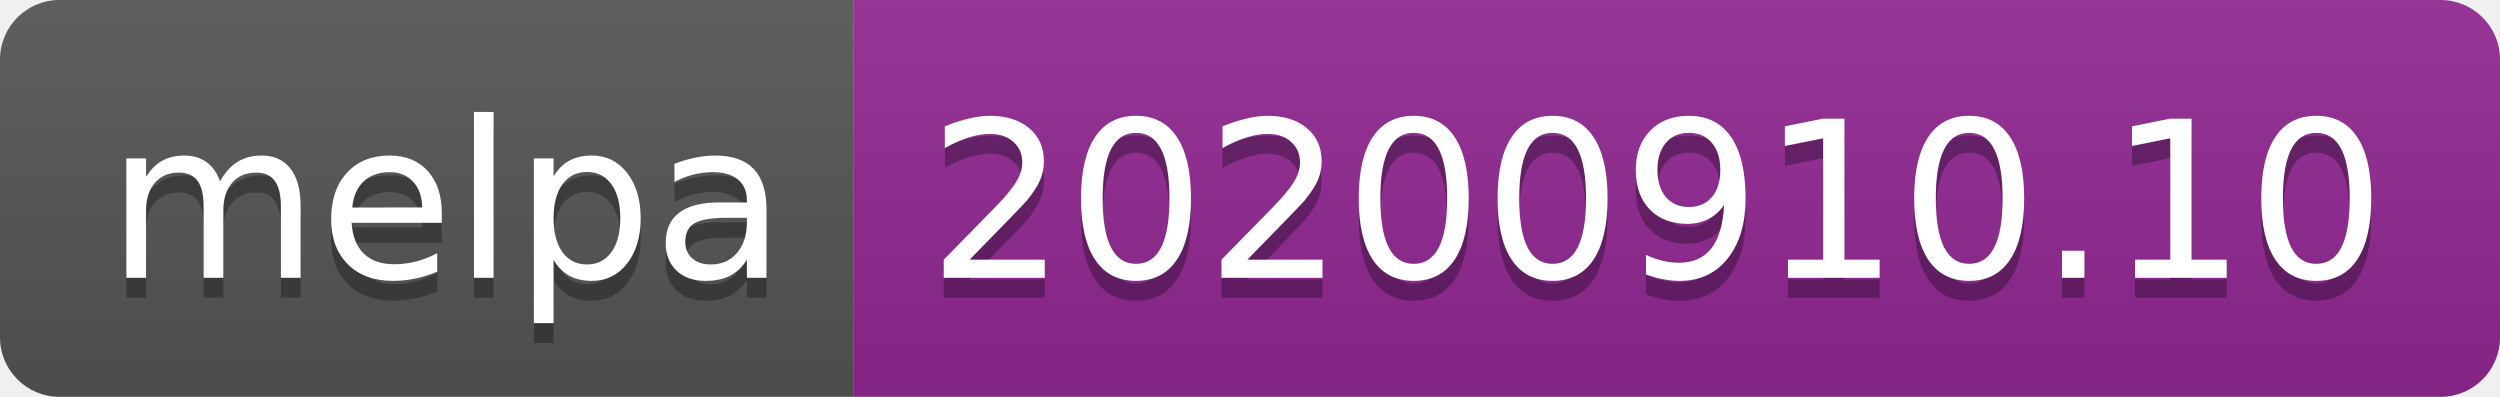
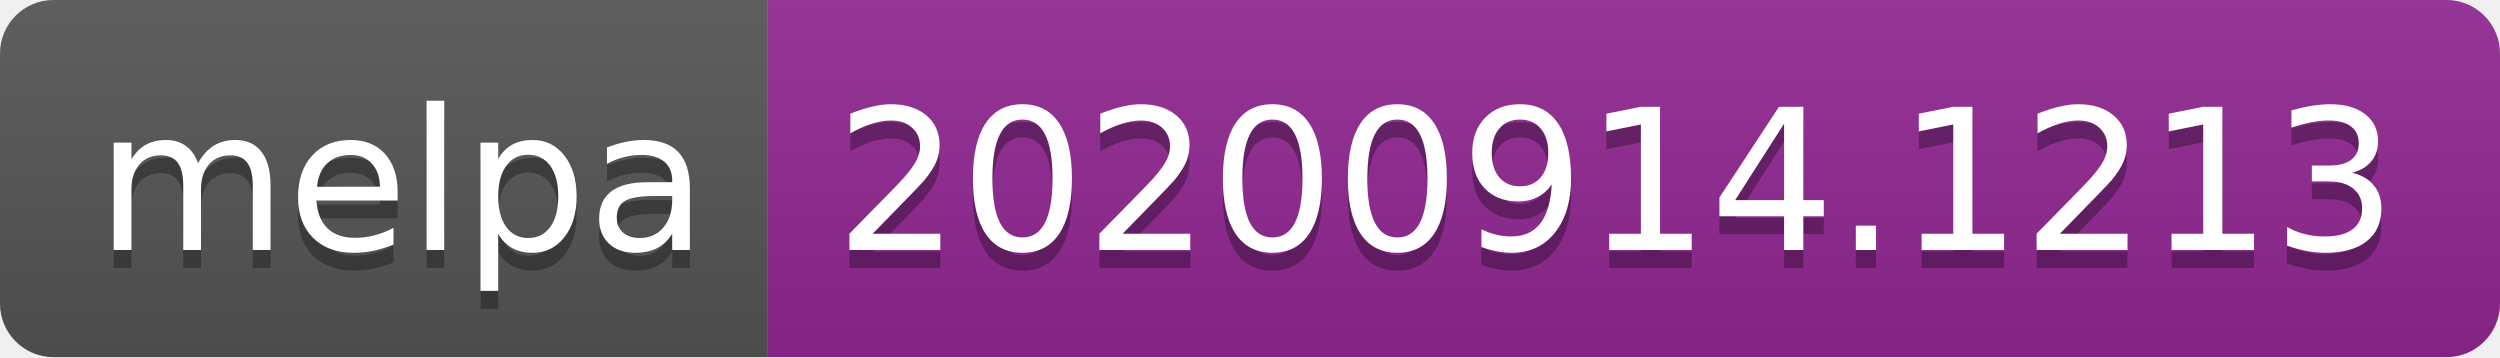
- <svg xmlns="http://www.w3.org/2000/svg" width="126" height="20" role="img" aria-label="melpa: 20200910.10">
+ <svg xmlns="http://www.w3.org/2000/svg" width="140" height="20" role="img" aria-label="melpa: 20200914.1213">
  <linearGradient id="s" x2="0" y2="100%">
    <stop offset="0" stop-color="#bbb" stop-opacity=".1" />
    <stop offset="1" stop-opacity=".1" />
  </linearGradient>
  <clipPath id="r">
-     <rect width="126" height="20" rx="3" fill="#fff" />
+     <rect width="140" height="20" rx="3" fill="#fff" />
  </clipPath>
  <g clip-path="url(#r)">
    <rect width="43" height="20" fill="#555" />
-     <rect x="43" width="83" height="20" fill="#922793" />
-     <rect width="126" height="20" fill="url(#s)" />
+     <rect x="43" width="97" height="20" fill="#922793" />
+     <rect width="140" height="20" fill="url(#s)" />
  </g>
  <g fill="#fff" text-anchor="middle" font-family="Verdana,Geneva,DejaVu Sans,sans-serif" text-rendering="geometricPrecision" font-size="110">
    <text aria-hidden="true" x="225" y="150" fill="#010101" fill-opacity=".3" transform="scale(.1)" textLength="330">melpa</text>
    <text x="225" y="140" transform="scale(.1)" fill="#fff" textLength="330">melpa</text>
-     <text aria-hidden="true" x="835" y="150" fill="#010101" fill-opacity=".3" transform="scale(.1)" textLength="730">20200910.10</text>
-     <text x="835" y="140" transform="scale(.1)" fill="#fff" textLength="730">20200910.10</text>
+     <text aria-hidden="true" x="905" y="150" fill="#010101" fill-opacity=".3" transform="scale(.1)" textLength="870">20200914.1213</text>
+     <text x="905" y="140" transform="scale(.1)" fill="#fff" textLength="870">20200914.1213</text>
  </g>
</svg>
